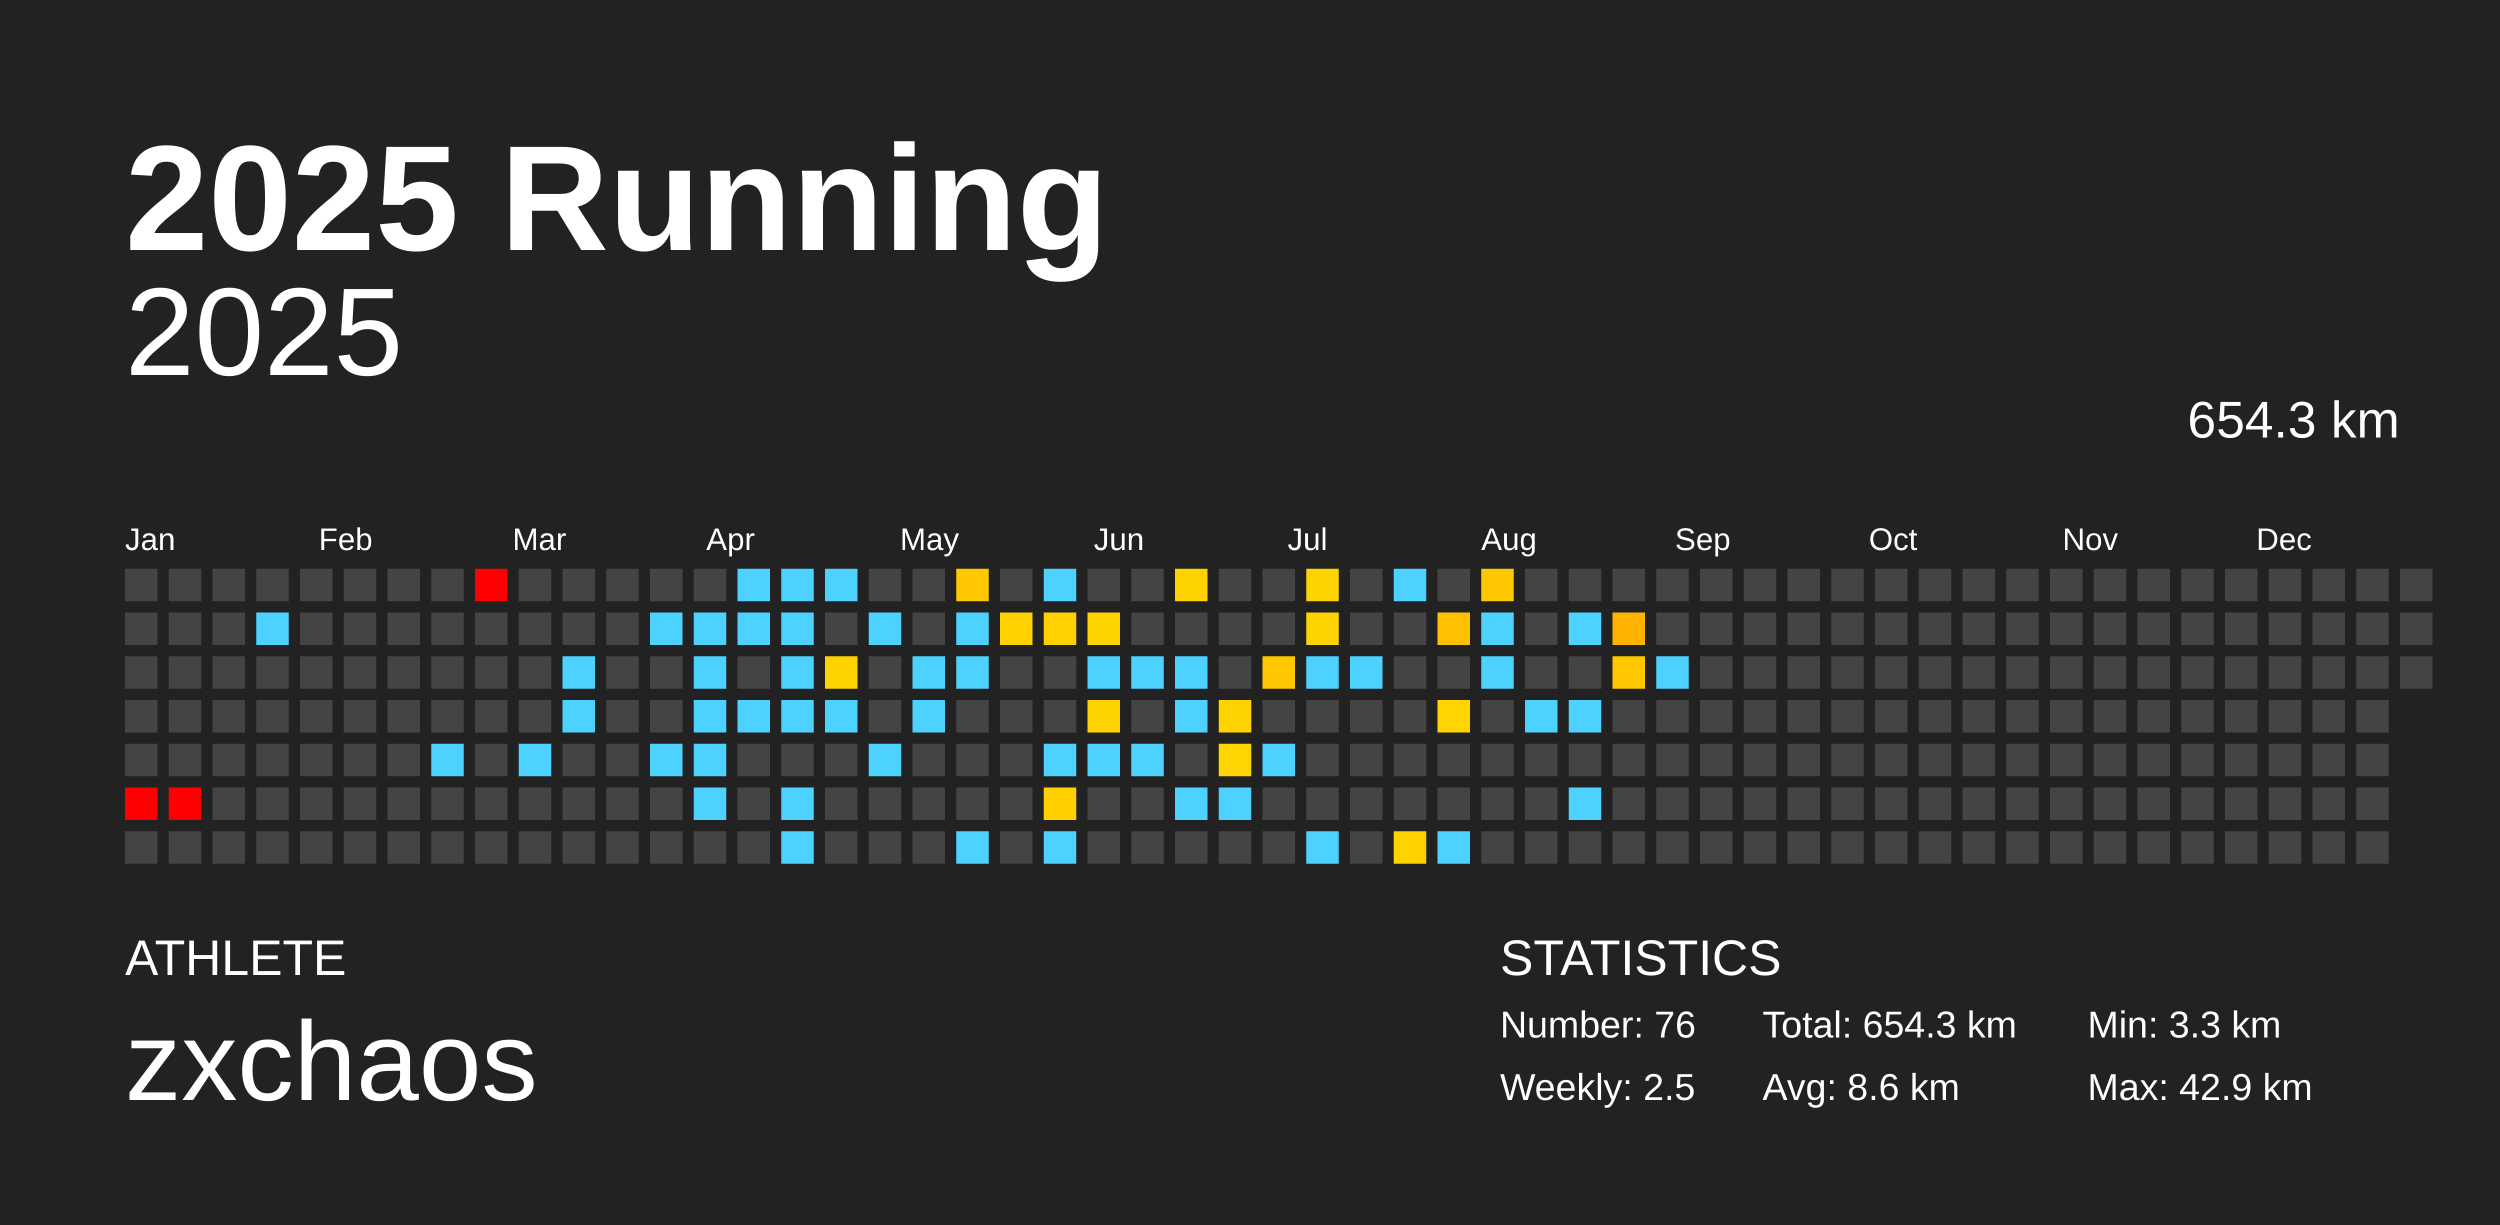
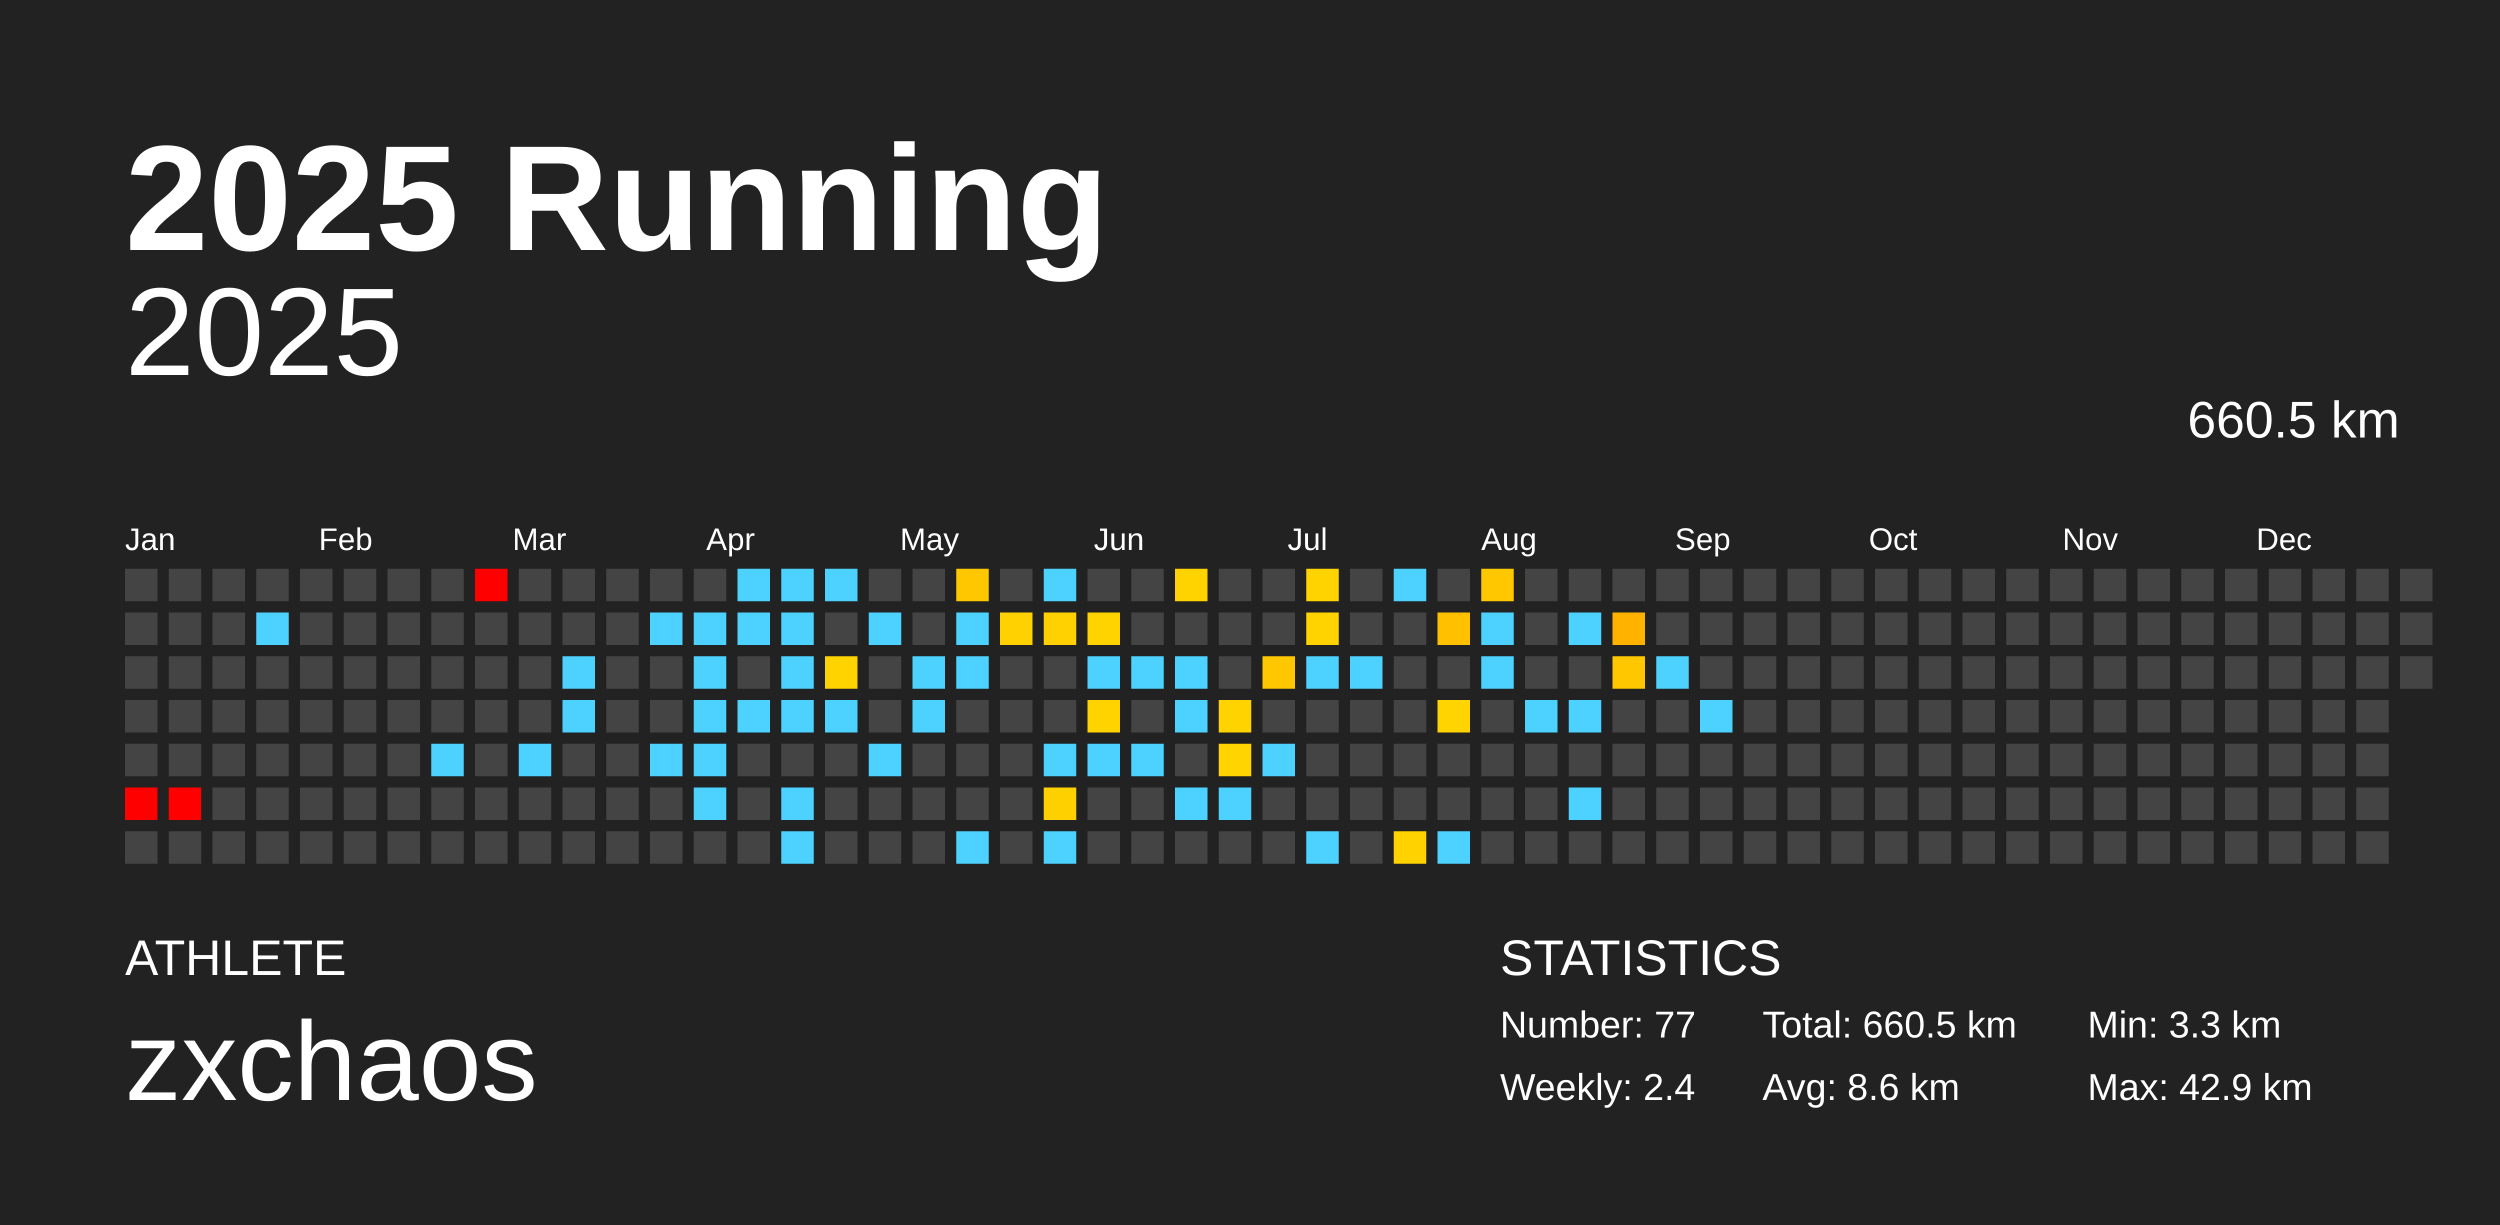
<svg xmlns="http://www.w3.org/2000/svg" baseProfile="full" height="98mm" version="1.1" viewBox="0,0,200,98" width="200mm">
  <defs />
  <rect fill="#222222" height="98" width="200" x="0" y="0" />
  <text fill="#FFFFFF" style="font-size:12px; font-family:Arial; font-weight:bold;" x="10" y="20">2025 Running</text>
  <text fill="#FFFFFF" style="font-size:4px; font-family:Arial" x="10" y="78">ATHLETE</text>
  <text fill="#FFFFFF" style="font-size:9px; font-family:Arial" x="10" y="88">zxchaos</text>
  <text fill="#FFFFFF" style="font-size:4px; font-family:Arial" x="120" y="78">STATISTICS</text>
-   <text fill="#FFFFFF" style="font-size:3px; font-family:Arial" x="120" y="83">Number: 76</text>
-   <text fill="#FFFFFF" style="font-size:3px; font-family:Arial" x="120" y="88">Weekly: 2.5</text>
-   <text fill="#FFFFFF" style="font-size:3px; font-family:Arial" x="141" y="83">Total: 654.3 km</text>
+   <text fill="#FFFFFF" style="font-size:3px; font-family:Arial" x="120" y="83">Number: 77</text>
+   <text fill="#FFFFFF" style="font-size:3px; font-family:Arial" x="120" y="88">Weekly: 2.4</text>
+   <text fill="#FFFFFF" style="font-size:3px; font-family:Arial" x="141" y="83">Total: 660.5 km</text>
  <text fill="#FFFFFF" style="font-size:3px; font-family:Arial" x="141" y="88">Avg: 8.6 km</text>
  <text fill="#FFFFFF" style="font-size:3px; font-family:Arial" x="167" y="83">Min: 3.3 km</text>
  <text fill="#FFFFFF" style="font-size:3px; font-family:Arial" x="167" y="88">Max: 42.9 km</text>
  <text alignment-baseline="hanging" fill="#FFFFFF" style="font-size:10.0px; font-family:Arial;" x="10" y="30">2025</text>
-   <text alignment-baseline="hanging" fill="#FFFFFF" style="font-size:4.125px; font-family:Arial;" x="175" y="35">654.3 km</text>
+   <text alignment-baseline="hanging" fill="#FFFFFF" style="font-size:4.125px; font-family:Arial;" x="175" y="35">660.5 km</text>
  <text fill="#FFFFFF" style="font-size:2.5px; font-family:Arial" x="10.0" y="44">Jan</text>
  <text fill="#FFFFFF" style="font-size:2.5px; font-family:Arial" x="25.5" y="44">Feb</text>
  <text fill="#FFFFFF" style="font-size:2.5px; font-family:Arial" x="41.0" y="44">Mar</text>
  <text fill="#FFFFFF" style="font-size:2.5px; font-family:Arial" x="56.5" y="44">Apr</text>
  <text fill="#FFFFFF" style="font-size:2.5px; font-family:Arial" x="72.0" y="44">May</text>
  <text fill="#FFFFFF" style="font-size:2.5px; font-family:Arial" x="87.5" y="44">Jun</text>
  <text fill="#FFFFFF" style="font-size:2.5px; font-family:Arial" x="103.0" y="44">Jul</text>
  <text fill="#FFFFFF" style="font-size:2.5px; font-family:Arial" x="118.5" y="44">Aug</text>
  <text fill="#FFFFFF" style="font-size:2.5px; font-family:Arial" x="134.0" y="44">Sep</text>
  <text fill="#FFFFFF" style="font-size:2.5px; font-family:Arial" x="149.5" y="44">Oct</text>
  <text fill="#FFFFFF" style="font-size:2.5px; font-family:Arial" x="165.0" y="44">Nov</text>
  <text fill="#FFFFFF" style="font-size:2.5px; font-family:Arial" x="180.5" y="44">Dec</text>
  <rect fill="#444444" height="2.6" width="2.6" x="10.0" y="45.5" />
  <rect fill="#444444" height="2.6" width="2.6" x="10.0" y="49.0" />
  <rect fill="#444444" height="2.6" width="2.6" x="10.0" y="52.5" />
  <rect fill="#444444" height="2.6" width="2.6" x="10.0" y="56.0" />
  <rect fill="#444444" height="2.6" width="2.6" x="10.0" y="59.5" />
  <rect fill="red" height="2.6" width="2.6" x="10.0" y="63.0" />
  <rect fill="#444444" height="2.6" width="2.6" x="10.0" y="66.5" />
  <rect fill="#444444" height="2.6" width="2.6" x="13.5" y="45.5" />
  <rect fill="#444444" height="2.6" width="2.6" x="13.5" y="49.0" />
  <rect fill="#444444" height="2.6" width="2.6" x="13.5" y="52.5" />
  <rect fill="#444444" height="2.6" width="2.6" x="13.5" y="56.0" />
  <rect fill="#444444" height="2.6" width="2.6" x="13.5" y="59.5" />
  <rect fill="red" height="2.6" width="2.6" x="13.5" y="63.0" />
  <rect fill="#444444" height="2.6" width="2.6" x="13.5" y="66.5" />
  <rect fill="#444444" height="2.6" width="2.6" x="17.0" y="45.5" />
  <rect fill="#444444" height="2.6" width="2.6" x="17.0" y="49.0" />
  <rect fill="#444444" height="2.6" width="2.6" x="17.0" y="52.5" />
  <rect fill="#444444" height="2.6" width="2.6" x="17.0" y="56.0" />
  <rect fill="#444444" height="2.6" width="2.6" x="17.0" y="59.5" />
  <rect fill="#444444" height="2.6" width="2.6" x="17.0" y="63.0" />
  <rect fill="#444444" height="2.6" width="2.6" x="17.0" y="66.5" />
  <rect fill="#444444" height="2.6" width="2.6" x="20.5" y="45.5" />
  <rect fill="#4dd2ff" height="2.6" width="2.6" x="20.5" y="49.0" />
  <rect fill="#444444" height="2.6" width="2.6" x="20.5" y="52.5" />
  <rect fill="#444444" height="2.6" width="2.6" x="20.5" y="56.0" />
  <rect fill="#444444" height="2.6" width="2.6" x="20.5" y="59.5" />
  <rect fill="#444444" height="2.6" width="2.6" x="20.5" y="63.0" />
  <rect fill="#444444" height="2.6" width="2.6" x="20.5" y="66.5" />
  <rect fill="#444444" height="2.6" width="2.6" x="24.0" y="45.5" />
  <rect fill="#444444" height="2.6" width="2.6" x="24.0" y="49.0" />
  <rect fill="#444444" height="2.6" width="2.6" x="24.0" y="52.5" />
  <rect fill="#444444" height="2.6" width="2.6" x="24.0" y="56.0" />
  <rect fill="#444444" height="2.6" width="2.6" x="24.0" y="59.5" />
  <rect fill="#444444" height="2.6" width="2.6" x="24.0" y="63.0" />
  <rect fill="#444444" height="2.6" width="2.6" x="24.0" y="66.5" />
  <rect fill="#444444" height="2.6" width="2.6" x="27.5" y="45.5" />
  <rect fill="#444444" height="2.6" width="2.6" x="27.5" y="49.0" />
  <rect fill="#444444" height="2.6" width="2.6" x="27.5" y="52.5" />
  <rect fill="#444444" height="2.6" width="2.6" x="27.5" y="56.0" />
  <rect fill="#444444" height="2.6" width="2.6" x="27.5" y="59.5" />
  <rect fill="#444444" height="2.6" width="2.6" x="27.5" y="63.0" />
  <rect fill="#444444" height="2.6" width="2.6" x="27.5" y="66.5" />
  <rect fill="#444444" height="2.6" width="2.6" x="31.0" y="45.5" />
  <rect fill="#444444" height="2.6" width="2.6" x="31.0" y="49.0" />
  <rect fill="#444444" height="2.6" width="2.6" x="31.0" y="52.5" />
  <rect fill="#444444" height="2.6" width="2.6" x="31.0" y="56.0" />
  <rect fill="#444444" height="2.6" width="2.6" x="31.0" y="59.5" />
  <rect fill="#444444" height="2.6" width="2.6" x="31.0" y="63.0" />
  <rect fill="#444444" height="2.6" width="2.6" x="31.0" y="66.5" />
  <rect fill="#444444" height="2.6" width="2.6" x="34.5" y="45.5" />
  <rect fill="#444444" height="2.6" width="2.6" x="34.5" y="49.0" />
  <rect fill="#444444" height="2.6" width="2.6" x="34.5" y="52.5" />
  <rect fill="#444444" height="2.6" width="2.6" x="34.5" y="56.0" />
  <rect fill="#4dd2ff" height="2.6" width="2.6" x="34.5" y="59.5" />
  <rect fill="#444444" height="2.6" width="2.6" x="34.5" y="63.0" />
  <rect fill="#444444" height="2.6" width="2.6" x="34.5" y="66.5" />
  <rect fill="red" height="2.6" width="2.6" x="38.0" y="45.5" />
  <rect fill="#444444" height="2.6" width="2.6" x="38.0" y="49.0" />
  <rect fill="#444444" height="2.6" width="2.6" x="38.0" y="52.5" />
  <rect fill="#444444" height="2.6" width="2.6" x="38.0" y="56.0" />
  <rect fill="#444444" height="2.6" width="2.6" x="38.0" y="59.5" />
  <rect fill="#444444" height="2.6" width="2.6" x="38.0" y="63.0" />
  <rect fill="#444444" height="2.6" width="2.6" x="38.0" y="66.5" />
  <rect fill="#444444" height="2.6" width="2.6" x="41.5" y="45.5" />
  <rect fill="#444444" height="2.6" width="2.6" x="41.5" y="49.0" />
  <rect fill="#444444" height="2.6" width="2.6" x="41.5" y="52.5" />
  <rect fill="#444444" height="2.6" width="2.6" x="41.5" y="56.0" />
  <rect fill="#4dd2ff" height="2.6" width="2.6" x="41.5" y="59.5" />
  <rect fill="#444444" height="2.6" width="2.6" x="41.5" y="63.0" />
  <rect fill="#444444" height="2.6" width="2.6" x="41.5" y="66.5" />
  <rect fill="#444444" height="2.6" width="2.6" x="45.0" y="45.5" />
  <rect fill="#444444" height="2.6" width="2.6" x="45.0" y="49.0" />
  <rect fill="#4dd2ff" height="2.6" width="2.6" x="45.0" y="52.5" />
  <rect fill="#4dd2ff" height="2.6" width="2.6" x="45.0" y="56.0" />
  <rect fill="#444444" height="2.6" width="2.6" x="45.0" y="59.5" />
  <rect fill="#444444" height="2.6" width="2.6" x="45.0" y="63.0" />
  <rect fill="#444444" height="2.6" width="2.6" x="45.0" y="66.5" />
  <rect fill="#444444" height="2.6" width="2.6" x="48.5" y="45.5" />
  <rect fill="#444444" height="2.6" width="2.6" x="48.5" y="49.0" />
  <rect fill="#444444" height="2.6" width="2.6" x="48.5" y="52.5" />
  <rect fill="#444444" height="2.6" width="2.6" x="48.5" y="56.0" />
  <rect fill="#444444" height="2.6" width="2.6" x="48.5" y="59.5" />
  <rect fill="#444444" height="2.6" width="2.6" x="48.5" y="63.0" />
  <rect fill="#444444" height="2.6" width="2.6" x="48.5" y="66.5" />
  <rect fill="#444444" height="2.6" width="2.6" x="52.0" y="45.5" />
  <rect fill="#4dd2ff" height="2.6" width="2.6" x="52.0" y="49.0" />
  <rect fill="#444444" height="2.6" width="2.6" x="52.0" y="52.5" />
  <rect fill="#444444" height="2.6" width="2.6" x="52.0" y="56.0" />
  <rect fill="#4dd2ff" height="2.6" width="2.6" x="52.0" y="59.5" />
  <rect fill="#444444" height="2.6" width="2.6" x="52.0" y="63.0" />
  <rect fill="#444444" height="2.6" width="2.6" x="52.0" y="66.5" />
  <rect fill="#444444" height="2.6" width="2.6" x="55.5" y="45.5" />
  <rect fill="#4dd2ff" height="2.6" width="2.6" x="55.5" y="49.0" />
  <rect fill="#4dd2ff" height="2.6" width="2.6" x="55.5" y="52.5" />
  <rect fill="#4dd2ff" height="2.6" width="2.6" x="55.5" y="56.0" />
  <rect fill="#4dd2ff" height="2.6" width="2.6" x="55.5" y="59.5" />
  <rect fill="#4dd2ff" height="2.6" width="2.6" x="55.5" y="63.0" />
  <rect fill="#444444" height="2.6" width="2.6" x="55.5" y="66.5" />
  <rect fill="#4dd2ff" height="2.6" width="2.6" x="59.0" y="45.5" />
  <rect fill="#4dd2ff" height="2.6" width="2.6" x="59.0" y="49.0" />
  <rect fill="#444444" height="2.6" width="2.6" x="59.0" y="52.5" />
  <rect fill="#4dd2ff" height="2.6" width="2.6" x="59.0" y="56.0" />
  <rect fill="#444444" height="2.6" width="2.6" x="59.0" y="59.5" />
  <rect fill="#444444" height="2.6" width="2.6" x="59.0" y="63.0" />
  <rect fill="#444444" height="2.6" width="2.6" x="59.0" y="66.5" />
  <rect fill="#4dd2ff" height="2.6" width="2.6" x="62.5" y="45.5" />
  <rect fill="#4dd2ff" height="2.6" width="2.6" x="62.5" y="49.0" />
  <rect fill="#4dd2ff" height="2.6" width="2.6" x="62.5" y="52.5" />
  <rect fill="#4dd2ff" height="2.6" width="2.6" x="62.5" y="56.0" />
  <rect fill="#444444" height="2.6" width="2.6" x="62.5" y="59.5" />
  <rect fill="#4dd2ff" height="2.6" width="2.6" x="62.5" y="63.0" />
  <rect fill="#4dd2ff" height="2.6" width="2.6" x="62.5" y="66.5" />
  <rect fill="#4dd2ff" height="2.6" width="2.6" x="66.0" y="45.5" />
  <rect fill="#444444" height="2.6" width="2.6" x="66.0" y="49.0" />
  <rect fill="#ffd300" height="2.6" width="2.6" x="66.0" y="52.5" />
  <rect fill="#4dd2ff" height="2.6" width="2.6" x="66.0" y="56.0" />
  <rect fill="#444444" height="2.6" width="2.6" x="66.0" y="59.5" />
  <rect fill="#444444" height="2.6" width="2.6" x="66.0" y="63.0" />
  <rect fill="#444444" height="2.6" width="2.6" x="66.0" y="66.5" />
  <rect fill="#444444" height="2.6" width="2.6" x="69.5" y="45.5" />
  <rect fill="#4dd2ff" height="2.6" width="2.6" x="69.5" y="49.0" />
  <rect fill="#444444" height="2.6" width="2.6" x="69.5" y="52.5" />
  <rect fill="#444444" height="2.6" width="2.6" x="69.5" y="56.0" />
  <rect fill="#4dd2ff" height="2.6" width="2.6" x="69.5" y="59.5" />
  <rect fill="#444444" height="2.6" width="2.6" x="69.5" y="63.0" />
  <rect fill="#444444" height="2.6" width="2.6" x="69.5" y="66.5" />
  <rect fill="#444444" height="2.6" width="2.6" x="73.0" y="45.5" />
  <rect fill="#444444" height="2.6" width="2.6" x="73.0" y="49.0" />
  <rect fill="#4dd2ff" height="2.6" width="2.6" x="73.0" y="52.5" />
  <rect fill="#4dd2ff" height="2.6" width="2.6" x="73.0" y="56.0" />
  <rect fill="#444444" height="2.6" width="2.6" x="73.0" y="59.5" />
  <rect fill="#444444" height="2.6" width="2.6" x="73.0" y="63.0" />
  <rect fill="#444444" height="2.6" width="2.6" x="73.0" y="66.5" />
  <rect fill="#ffc700" height="2.6" width="2.6" x="76.5" y="45.5" />
  <rect fill="#4dd2ff" height="2.6" width="2.6" x="76.5" y="49.0" />
  <rect fill="#4dd2ff" height="2.6" width="2.6" x="76.5" y="52.5" />
  <rect fill="#444444" height="2.6" width="2.6" x="76.5" y="56.0" />
  <rect fill="#444444" height="2.6" width="2.6" x="76.5" y="59.5" />
  <rect fill="#444444" height="2.6" width="2.6" x="76.5" y="63.0" />
  <rect fill="#4dd2ff" height="2.6" width="2.6" x="76.5" y="66.5" />
  <rect fill="#444444" height="2.6" width="2.6" x="80.0" y="45.5" />
  <rect fill="#ffd100" height="2.6" width="2.6" x="80.0" y="49.0" />
  <rect fill="#444444" height="2.6" width="2.6" x="80.0" y="52.5" />
  <rect fill="#444444" height="2.6" width="2.6" x="80.0" y="56.0" />
  <rect fill="#444444" height="2.6" width="2.6" x="80.0" y="59.5" />
  <rect fill="#444444" height="2.6" width="2.6" x="80.0" y="63.0" />
  <rect fill="#444444" height="2.6" width="2.6" x="80.0" y="66.5" />
  <rect fill="#4dd2ff" height="2.6" width="2.6" x="83.5" y="45.5" />
  <rect fill="#ffd100" height="2.6" width="2.6" x="83.5" y="49.0" />
  <rect fill="#444444" height="2.6" width="2.6" x="83.5" y="52.5" />
  <rect fill="#444444" height="2.6" width="2.6" x="83.5" y="56.0" />
  <rect fill="#4dd2ff" height="2.6" width="2.6" x="83.5" y="59.5" />
  <rect fill="#ffd000" height="2.6" width="2.6" x="83.5" y="63.0" />
  <rect fill="#4dd2ff" height="2.6" width="2.6" x="83.5" y="66.5" />
  <rect fill="#444444" height="2.6" width="2.6" x="87.0" y="45.5" />
  <rect fill="#ffd300" height="2.6" width="2.6" x="87.0" y="49.0" />
  <rect fill="#4dd2ff" height="2.6" width="2.6" x="87.0" y="52.5" />
  <rect fill="#ffd300" height="2.6" width="2.6" x="87.0" y="56.0" />
  <rect fill="#4dd2ff" height="2.6" width="2.6" x="87.0" y="59.5" />
  <rect fill="#444444" height="2.6" width="2.6" x="87.0" y="63.0" />
  <rect fill="#444444" height="2.6" width="2.6" x="87.0" y="66.5" />
  <rect fill="#444444" height="2.6" width="2.6" x="90.5" y="45.5" />
  <rect fill="#444444" height="2.6" width="2.6" x="90.5" y="49.0" />
  <rect fill="#4dd2ff" height="2.6" width="2.6" x="90.5" y="52.5" />
  <rect fill="#444444" height="2.6" width="2.6" x="90.5" y="56.0" />
  <rect fill="#4dd2ff" height="2.6" width="2.6" x="90.5" y="59.5" />
  <rect fill="#444444" height="2.6" width="2.6" x="90.5" y="63.0" />
  <rect fill="#444444" height="2.6" width="2.6" x="90.5" y="66.5" />
  <rect fill="#ffd300" height="2.6" width="2.6" x="94.0" y="45.5" />
  <rect fill="#444444" height="2.6" width="2.6" x="94.0" y="49.0" />
  <rect fill="#4dd2ff" height="2.6" width="2.6" x="94.0" y="52.5" />
  <rect fill="#4dd2ff" height="2.6" width="2.6" x="94.0" y="56.0" />
  <rect fill="#444444" height="2.6" width="2.6" x="94.0" y="59.5" />
  <rect fill="#4dd2ff" height="2.6" width="2.6" x="94.0" y="63.0" />
  <rect fill="#444444" height="2.6" width="2.6" x="94.0" y="66.5" />
  <rect fill="#444444" height="2.6" width="2.6" x="97.5" y="45.5" />
  <rect fill="#444444" height="2.6" width="2.6" x="97.5" y="49.0" />
  <rect fill="#444444" height="2.6" width="2.6" x="97.5" y="52.5" />
  <rect fill="#ffd300" height="2.6" width="2.6" x="97.5" y="56.0" />
  <rect fill="#ffd400" height="2.6" width="2.6" x="97.5" y="59.5" />
  <rect fill="#4dd2ff" height="2.6" width="2.6" x="97.5" y="63.0" />
  <rect fill="#444444" height="2.6" width="2.6" x="97.5" y="66.5" />
  <rect fill="#444444" height="2.6" width="2.6" x="101.0" y="45.5" />
  <rect fill="#444444" height="2.6" width="2.6" x="101.0" y="49.0" />
  <rect fill="#ffc700" height="2.6" width="2.6" x="101.0" y="52.5" />
  <rect fill="#444444" height="2.6" width="2.6" x="101.0" y="56.0" />
  <rect fill="#4dd2ff" height="2.6" width="2.6" x="101.0" y="59.5" />
  <rect fill="#444444" height="2.6" width="2.6" x="101.0" y="63.0" />
  <rect fill="#444444" height="2.6" width="2.6" x="101.0" y="66.5" />
  <rect fill="#ffd300" height="2.6" width="2.6" x="104.5" y="45.5" />
  <rect fill="#ffd300" height="2.6" width="2.6" x="104.5" y="49.0" />
  <rect fill="#4dd2ff" height="2.6" width="2.6" x="104.5" y="52.5" />
  <rect fill="#444444" height="2.6" width="2.6" x="104.5" y="56.0" />
  <rect fill="#444444" height="2.6" width="2.6" x="104.5" y="59.5" />
  <rect fill="#444444" height="2.6" width="2.6" x="104.5" y="63.0" />
  <rect fill="#4dd2ff" height="2.6" width="2.6" x="104.5" y="66.5" />
  <rect fill="#444444" height="2.6" width="2.6" x="108.0" y="45.5" />
  <rect fill="#444444" height="2.6" width="2.6" x="108.0" y="49.0" />
  <rect fill="#4dd2ff" height="2.6" width="2.6" x="108.0" y="52.5" />
  <rect fill="#444444" height="2.6" width="2.6" x="108.0" y="56.0" />
  <rect fill="#444444" height="2.6" width="2.6" x="108.0" y="59.5" />
  <rect fill="#444444" height="2.6" width="2.6" x="108.0" y="63.0" />
  <rect fill="#444444" height="2.6" width="2.6" x="108.0" y="66.5" />
  <rect fill="#4dd2ff" height="2.6" width="2.6" x="111.5" y="45.5" />
  <rect fill="#444444" height="2.6" width="2.6" x="111.5" y="49.0" />
  <rect fill="#444444" height="2.6" width="2.6" x="111.5" y="52.5" />
  <rect fill="#444444" height="2.6" width="2.6" x="111.5" y="56.0" />
  <rect fill="#444444" height="2.6" width="2.6" x="111.5" y="59.5" />
  <rect fill="#444444" height="2.6" width="2.6" x="111.5" y="63.0" />
  <rect fill="#ffd200" height="2.6" width="2.6" x="111.5" y="66.5" />
  <rect fill="#444444" height="2.6" width="2.6" x="115.0" y="45.5" />
  <rect fill="#ffc000" height="2.6" width="2.6" x="115.0" y="49.0" />
  <rect fill="#444444" height="2.6" width="2.6" x="115.0" y="52.5" />
  <rect fill="#ffd400" height="2.6" width="2.6" x="115.0" y="56.0" />
  <rect fill="#444444" height="2.6" width="2.6" x="115.0" y="59.5" />
  <rect fill="#444444" height="2.6" width="2.6" x="115.0" y="63.0" />
  <rect fill="#4dd2ff" height="2.6" width="2.6" x="115.0" y="66.5" />
  <rect fill="#ffc700" height="2.6" width="2.6" x="118.5" y="45.5" />
  <rect fill="#4dd2ff" height="2.6" width="2.6" x="118.5" y="49.0" />
  <rect fill="#4dd2ff" height="2.6" width="2.6" x="118.5" y="52.5" />
  <rect fill="#444444" height="2.6" width="2.6" x="118.5" y="56.0" />
  <rect fill="#444444" height="2.6" width="2.6" x="118.5" y="59.5" />
  <rect fill="#444444" height="2.6" width="2.6" x="118.5" y="63.0" />
  <rect fill="#444444" height="2.6" width="2.6" x="118.5" y="66.5" />
  <rect fill="#444444" height="2.6" width="2.6" x="122.0" y="45.5" />
  <rect fill="#444444" height="2.6" width="2.6" x="122.0" y="49.0" />
  <rect fill="#444444" height="2.6" width="2.6" x="122.0" y="52.5" />
  <rect fill="#4dd2ff" height="2.6" width="2.6" x="122.0" y="56.0" />
  <rect fill="#444444" height="2.6" width="2.6" x="122.0" y="59.5" />
  <rect fill="#444444" height="2.6" width="2.6" x="122.0" y="63.0" />
  <rect fill="#444444" height="2.6" width="2.6" x="122.0" y="66.5" />
  <rect fill="#444444" height="2.6" width="2.6" x="125.5" y="45.5" />
  <rect fill="#4dd2ff" height="2.6" width="2.6" x="125.5" y="49.0" />
  <rect fill="#444444" height="2.6" width="2.6" x="125.5" y="52.5" />
  <rect fill="#4dd2ff" height="2.6" width="2.6" x="125.5" y="56.0" />
  <rect fill="#444444" height="2.6" width="2.6" x="125.5" y="59.5" />
  <rect fill="#4dd2ff" height="2.6" width="2.6" x="125.5" y="63.0" />
  <rect fill="#444444" height="2.6" width="2.6" x="125.5" y="66.5" />
  <rect fill="#444444" height="2.6" width="2.6" x="129.0" y="45.5" />
  <rect fill="#ffb300" height="2.6" width="2.6" x="129.0" y="49.0" />
  <rect fill="#ffc700" height="2.6" width="2.6" x="129.0" y="52.5" />
  <rect fill="#444444" height="2.6" width="2.6" x="129.0" y="56.0" />
  <rect fill="#444444" height="2.6" width="2.6" x="129.0" y="59.5" />
  <rect fill="#444444" height="2.6" width="2.6" x="129.0" y="63.0" />
  <rect fill="#444444" height="2.6" width="2.6" x="129.0" y="66.5" />
  <rect fill="#444444" height="2.6" width="2.6" x="132.5" y="45.5" />
  <rect fill="#444444" height="2.6" width="2.6" x="132.5" y="49.0" />
  <rect fill="#4dd2ff" height="2.6" width="2.6" x="132.5" y="52.5" />
  <rect fill="#444444" height="2.6" width="2.6" x="132.5" y="56.0" />
  <rect fill="#444444" height="2.6" width="2.6" x="132.5" y="59.5" />
  <rect fill="#444444" height="2.6" width="2.6" x="132.5" y="63.0" />
  <rect fill="#444444" height="2.6" width="2.6" x="132.5" y="66.5" />
  <rect fill="#444444" height="2.6" width="2.6" x="136.0" y="45.5" />
  <rect fill="#444444" height="2.6" width="2.6" x="136.0" y="49.0" />
  <rect fill="#444444" height="2.6" width="2.6" x="136.0" y="52.5" />
-   <rect fill="#444444" height="2.6" width="2.6" x="136.0" y="56.0" />
+   <rect fill="#4dd2ff" height="2.6" width="2.6" x="136.0" y="56.0" />
  <rect fill="#444444" height="2.6" width="2.6" x="136.0" y="59.5" />
  <rect fill="#444444" height="2.6" width="2.6" x="136.0" y="63.0" />
  <rect fill="#444444" height="2.6" width="2.6" x="136.0" y="66.5" />
  <rect fill="#444444" height="2.6" width="2.6" x="139.5" y="45.5" />
  <rect fill="#444444" height="2.6" width="2.6" x="139.5" y="49.0" />
  <rect fill="#444444" height="2.6" width="2.6" x="139.5" y="52.5" />
  <rect fill="#444444" height="2.6" width="2.6" x="139.5" y="56.0" />
  <rect fill="#444444" height="2.6" width="2.6" x="139.5" y="59.5" />
  <rect fill="#444444" height="2.6" width="2.6" x="139.5" y="63.0" />
  <rect fill="#444444" height="2.6" width="2.6" x="139.5" y="66.5" />
  <rect fill="#444444" height="2.6" width="2.6" x="143.0" y="45.5" />
  <rect fill="#444444" height="2.6" width="2.6" x="143.0" y="49.0" />
  <rect fill="#444444" height="2.6" width="2.6" x="143.0" y="52.5" />
  <rect fill="#444444" height="2.6" width="2.6" x="143.0" y="56.0" />
  <rect fill="#444444" height="2.6" width="2.6" x="143.0" y="59.5" />
  <rect fill="#444444" height="2.6" width="2.6" x="143.0" y="63.0" />
  <rect fill="#444444" height="2.6" width="2.6" x="143.0" y="66.5" />
  <rect fill="#444444" height="2.6" width="2.6" x="146.5" y="45.5" />
  <rect fill="#444444" height="2.6" width="2.6" x="146.5" y="49.0" />
  <rect fill="#444444" height="2.6" width="2.6" x="146.5" y="52.5" />
  <rect fill="#444444" height="2.6" width="2.6" x="146.5" y="56.0" />
  <rect fill="#444444" height="2.6" width="2.6" x="146.5" y="59.5" />
  <rect fill="#444444" height="2.6" width="2.6" x="146.5" y="63.0" />
  <rect fill="#444444" height="2.6" width="2.6" x="146.5" y="66.5" />
  <rect fill="#444444" height="2.6" width="2.6" x="150.0" y="45.5" />
  <rect fill="#444444" height="2.6" width="2.6" x="150.0" y="49.0" />
  <rect fill="#444444" height="2.6" width="2.6" x="150.0" y="52.5" />
  <rect fill="#444444" height="2.6" width="2.6" x="150.0" y="56.0" />
  <rect fill="#444444" height="2.6" width="2.6" x="150.0" y="59.5" />
  <rect fill="#444444" height="2.6" width="2.6" x="150.0" y="63.0" />
  <rect fill="#444444" height="2.6" width="2.6" x="150.0" y="66.5" />
  <rect fill="#444444" height="2.6" width="2.6" x="153.5" y="45.5" />
  <rect fill="#444444" height="2.6" width="2.6" x="153.5" y="49.0" />
  <rect fill="#444444" height="2.6" width="2.6" x="153.5" y="52.5" />
  <rect fill="#444444" height="2.6" width="2.6" x="153.5" y="56.0" />
  <rect fill="#444444" height="2.6" width="2.6" x="153.5" y="59.5" />
  <rect fill="#444444" height="2.6" width="2.6" x="153.5" y="63.0" />
  <rect fill="#444444" height="2.6" width="2.6" x="153.5" y="66.5" />
  <rect fill="#444444" height="2.6" width="2.6" x="157.0" y="45.5" />
  <rect fill="#444444" height="2.6" width="2.6" x="157.0" y="49.0" />
  <rect fill="#444444" height="2.6" width="2.6" x="157.0" y="52.5" />
  <rect fill="#444444" height="2.6" width="2.6" x="157.0" y="56.0" />
  <rect fill="#444444" height="2.6" width="2.6" x="157.0" y="59.5" />
  <rect fill="#444444" height="2.6" width="2.6" x="157.0" y="63.0" />
  <rect fill="#444444" height="2.6" width="2.6" x="157.0" y="66.5" />
  <rect fill="#444444" height="2.6" width="2.6" x="160.5" y="45.5" />
  <rect fill="#444444" height="2.6" width="2.6" x="160.5" y="49.0" />
  <rect fill="#444444" height="2.6" width="2.6" x="160.5" y="52.5" />
  <rect fill="#444444" height="2.6" width="2.6" x="160.5" y="56.0" />
  <rect fill="#444444" height="2.6" width="2.6" x="160.5" y="59.5" />
  <rect fill="#444444" height="2.6" width="2.6" x="160.5" y="63.0" />
  <rect fill="#444444" height="2.6" width="2.6" x="160.5" y="66.5" />
  <rect fill="#444444" height="2.6" width="2.6" x="164.0" y="45.5" />
  <rect fill="#444444" height="2.6" width="2.6" x="164.0" y="49.0" />
  <rect fill="#444444" height="2.6" width="2.6" x="164.0" y="52.5" />
  <rect fill="#444444" height="2.6" width="2.6" x="164.0" y="56.0" />
  <rect fill="#444444" height="2.6" width="2.6" x="164.0" y="59.5" />
  <rect fill="#444444" height="2.6" width="2.6" x="164.0" y="63.0" />
  <rect fill="#444444" height="2.6" width="2.6" x="164.0" y="66.5" />
  <rect fill="#444444" height="2.6" width="2.6" x="167.5" y="45.5" />
  <rect fill="#444444" height="2.6" width="2.6" x="167.5" y="49.0" />
  <rect fill="#444444" height="2.6" width="2.6" x="167.5" y="52.5" />
  <rect fill="#444444" height="2.6" width="2.6" x="167.5" y="56.0" />
  <rect fill="#444444" height="2.6" width="2.6" x="167.5" y="59.5" />
  <rect fill="#444444" height="2.6" width="2.6" x="167.5" y="63.0" />
  <rect fill="#444444" height="2.6" width="2.6" x="167.5" y="66.5" />
  <rect fill="#444444" height="2.6" width="2.6" x="171.0" y="45.5" />
  <rect fill="#444444" height="2.6" width="2.6" x="171.0" y="49.0" />
  <rect fill="#444444" height="2.6" width="2.6" x="171.0" y="52.5" />
  <rect fill="#444444" height="2.6" width="2.6" x="171.0" y="56.0" />
  <rect fill="#444444" height="2.6" width="2.6" x="171.0" y="59.5" />
  <rect fill="#444444" height="2.6" width="2.6" x="171.0" y="63.0" />
  <rect fill="#444444" height="2.6" width="2.6" x="171.0" y="66.5" />
  <rect fill="#444444" height="2.6" width="2.6" x="174.5" y="45.5" />
  <rect fill="#444444" height="2.6" width="2.6" x="174.5" y="49.0" />
  <rect fill="#444444" height="2.6" width="2.6" x="174.5" y="52.5" />
  <rect fill="#444444" height="2.6" width="2.6" x="174.5" y="56.0" />
  <rect fill="#444444" height="2.6" width="2.6" x="174.5" y="59.5" />
  <rect fill="#444444" height="2.6" width="2.6" x="174.5" y="63.0" />
  <rect fill="#444444" height="2.6" width="2.6" x="174.5" y="66.5" />
  <rect fill="#444444" height="2.6" width="2.6" x="178.0" y="45.5" />
  <rect fill="#444444" height="2.6" width="2.6" x="178.0" y="49.0" />
  <rect fill="#444444" height="2.6" width="2.6" x="178.0" y="52.5" />
  <rect fill="#444444" height="2.6" width="2.6" x="178.0" y="56.0" />
  <rect fill="#444444" height="2.6" width="2.6" x="178.0" y="59.5" />
  <rect fill="#444444" height="2.6" width="2.6" x="178.0" y="63.0" />
  <rect fill="#444444" height="2.6" width="2.6" x="178.0" y="66.5" />
  <rect fill="#444444" height="2.6" width="2.6" x="181.5" y="45.5" />
  <rect fill="#444444" height="2.6" width="2.6" x="181.5" y="49.0" />
  <rect fill="#444444" height="2.6" width="2.6" x="181.5" y="52.5" />
  <rect fill="#444444" height="2.6" width="2.6" x="181.5" y="56.0" />
  <rect fill="#444444" height="2.6" width="2.6" x="181.5" y="59.5" />
  <rect fill="#444444" height="2.6" width="2.6" x="181.5" y="63.0" />
  <rect fill="#444444" height="2.6" width="2.6" x="181.5" y="66.5" />
  <rect fill="#444444" height="2.6" width="2.6" x="185.0" y="45.5" />
  <rect fill="#444444" height="2.6" width="2.6" x="185.0" y="49.0" />
  <rect fill="#444444" height="2.6" width="2.6" x="185.0" y="52.5" />
  <rect fill="#444444" height="2.6" width="2.6" x="185.0" y="56.0" />
  <rect fill="#444444" height="2.6" width="2.6" x="185.0" y="59.5" />
  <rect fill="#444444" height="2.6" width="2.6" x="185.0" y="63.0" />
  <rect fill="#444444" height="2.6" width="2.6" x="185.0" y="66.5" />
  <rect fill="#444444" height="2.6" width="2.6" x="188.5" y="45.5" />
  <rect fill="#444444" height="2.6" width="2.6" x="188.5" y="49.0" />
  <rect fill="#444444" height="2.6" width="2.6" x="188.5" y="52.5" />
  <rect fill="#444444" height="2.6" width="2.6" x="188.5" y="56.0" />
  <rect fill="#444444" height="2.6" width="2.6" x="188.5" y="59.5" />
  <rect fill="#444444" height="2.6" width="2.6" x="188.5" y="63.0" />
  <rect fill="#444444" height="2.6" width="2.6" x="188.5" y="66.5" />
  <rect fill="#444444" height="2.6" width="2.6" x="192.0" y="45.5" />
  <rect fill="#444444" height="2.6" width="2.6" x="192.0" y="49.0" />
  <rect fill="#444444" height="2.6" width="2.6" x="192.0" y="52.5" />
</svg>
